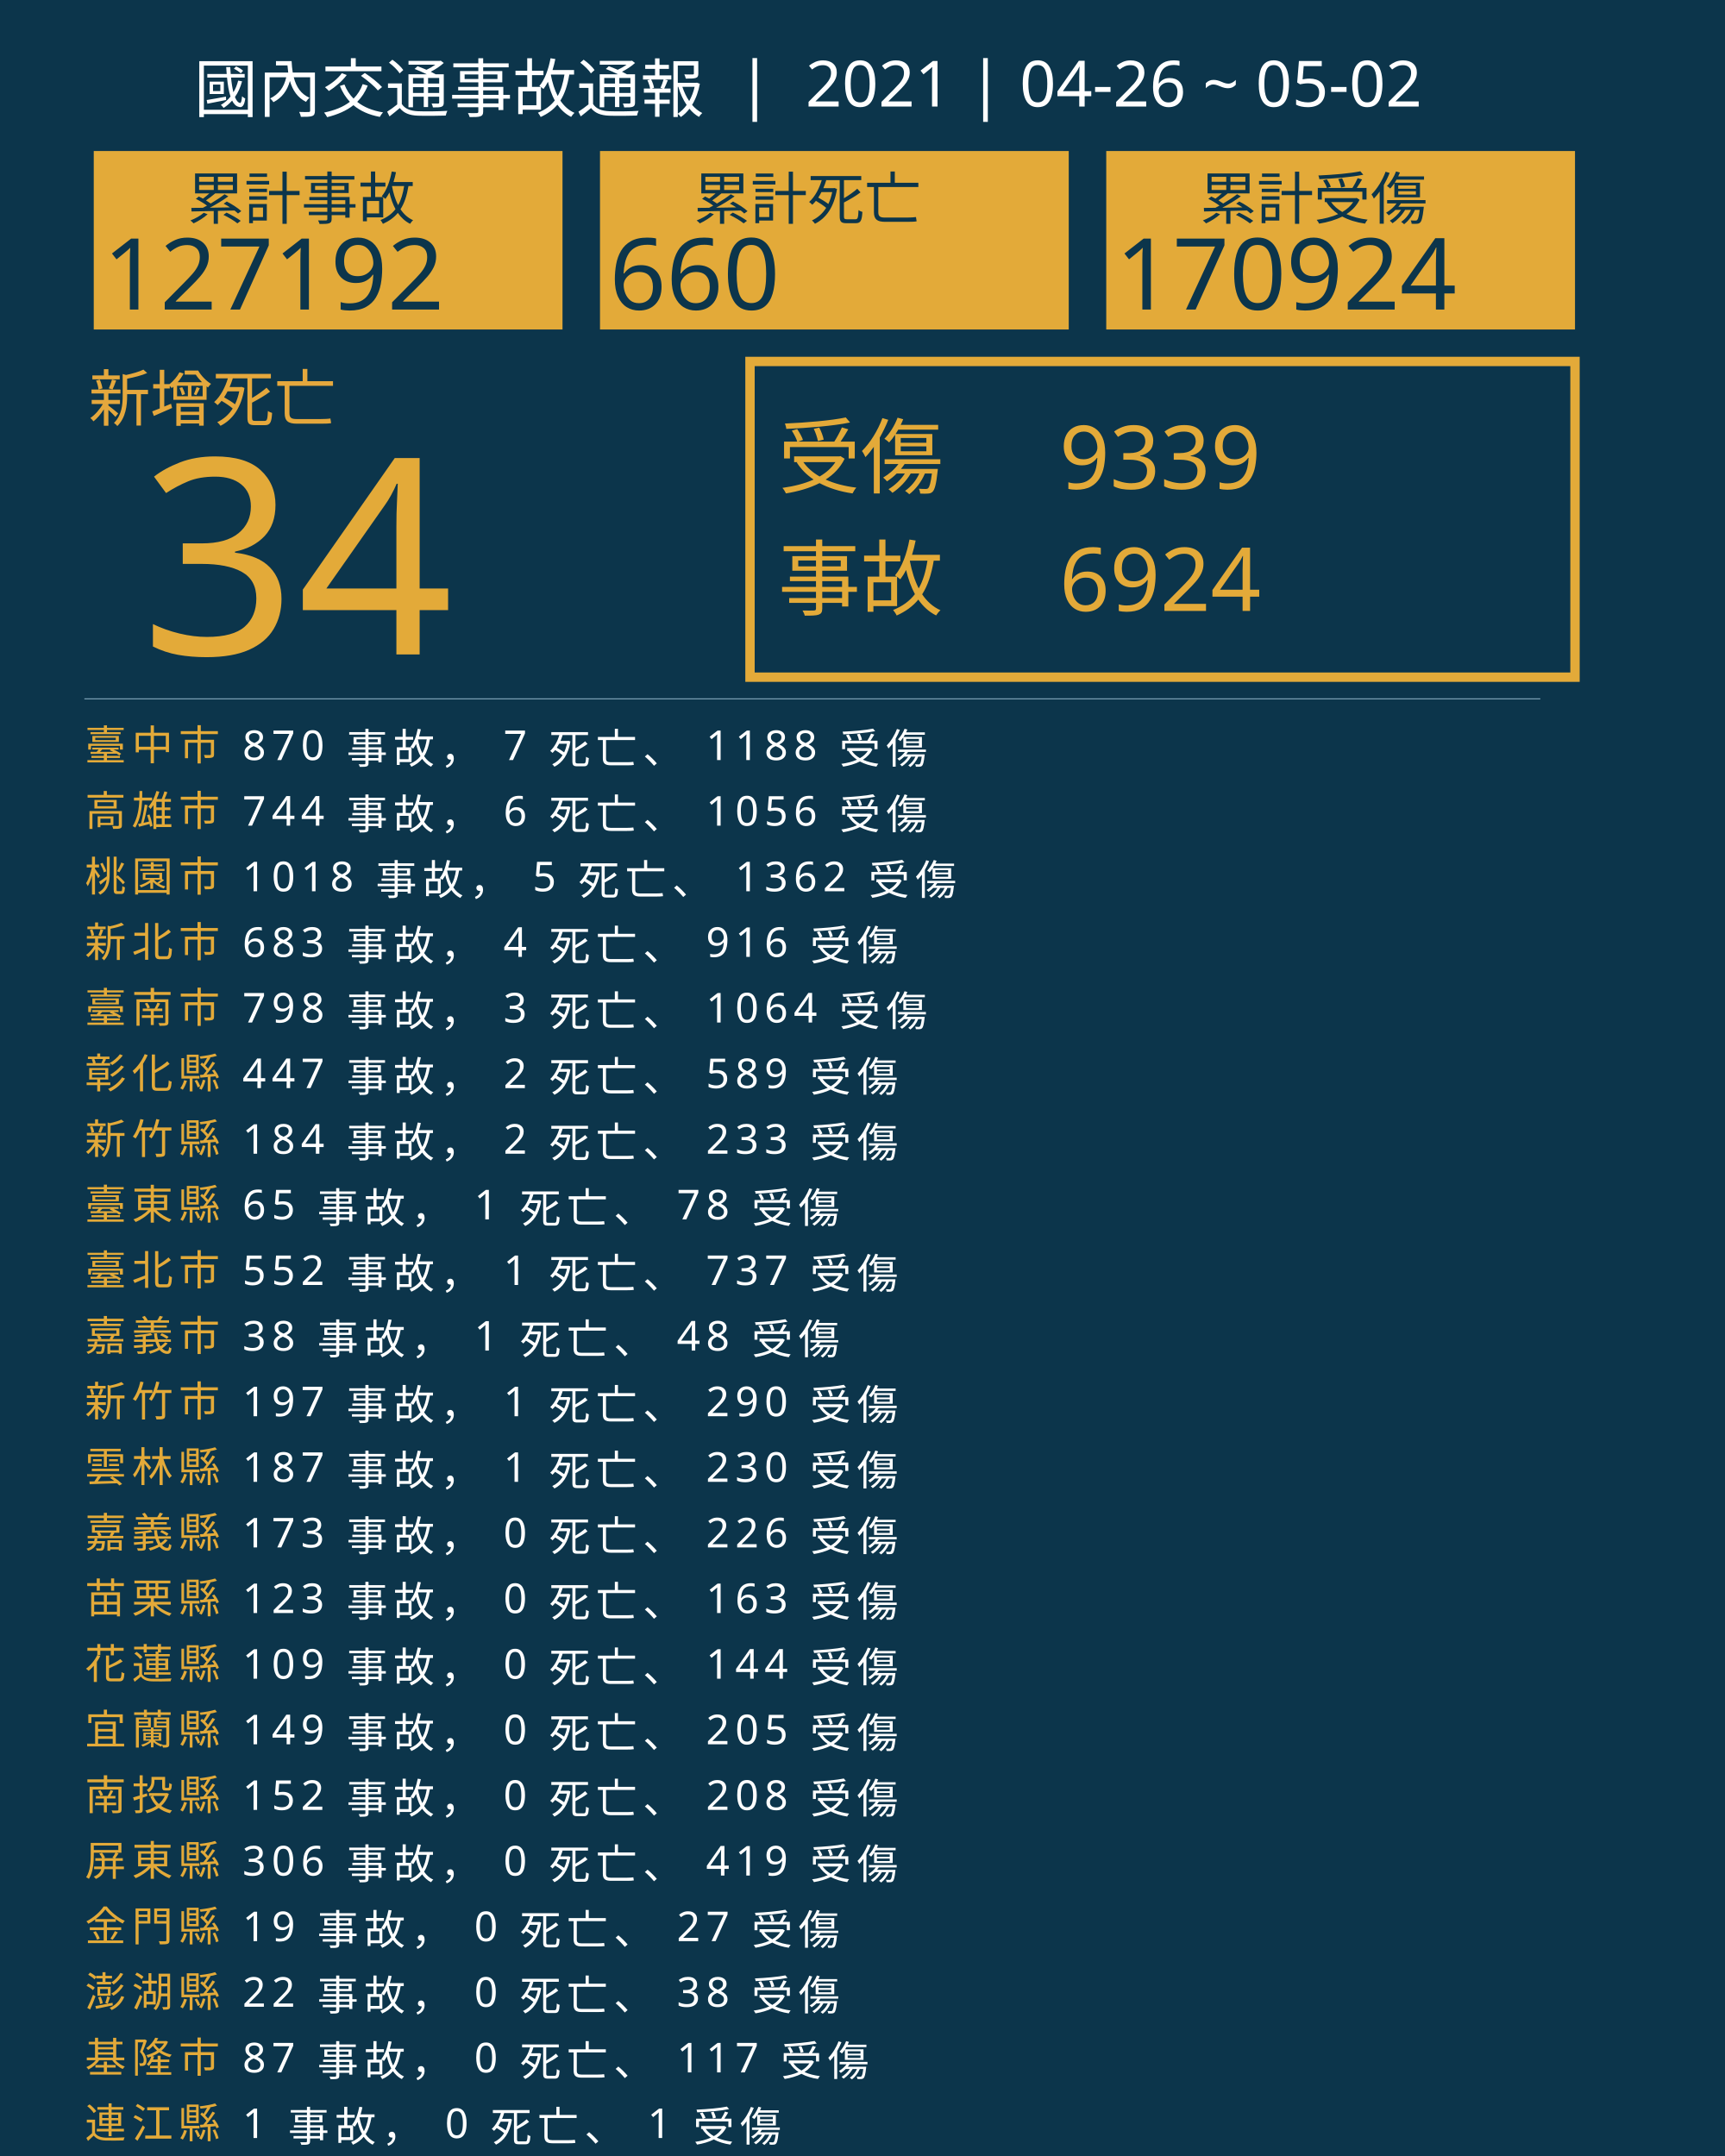
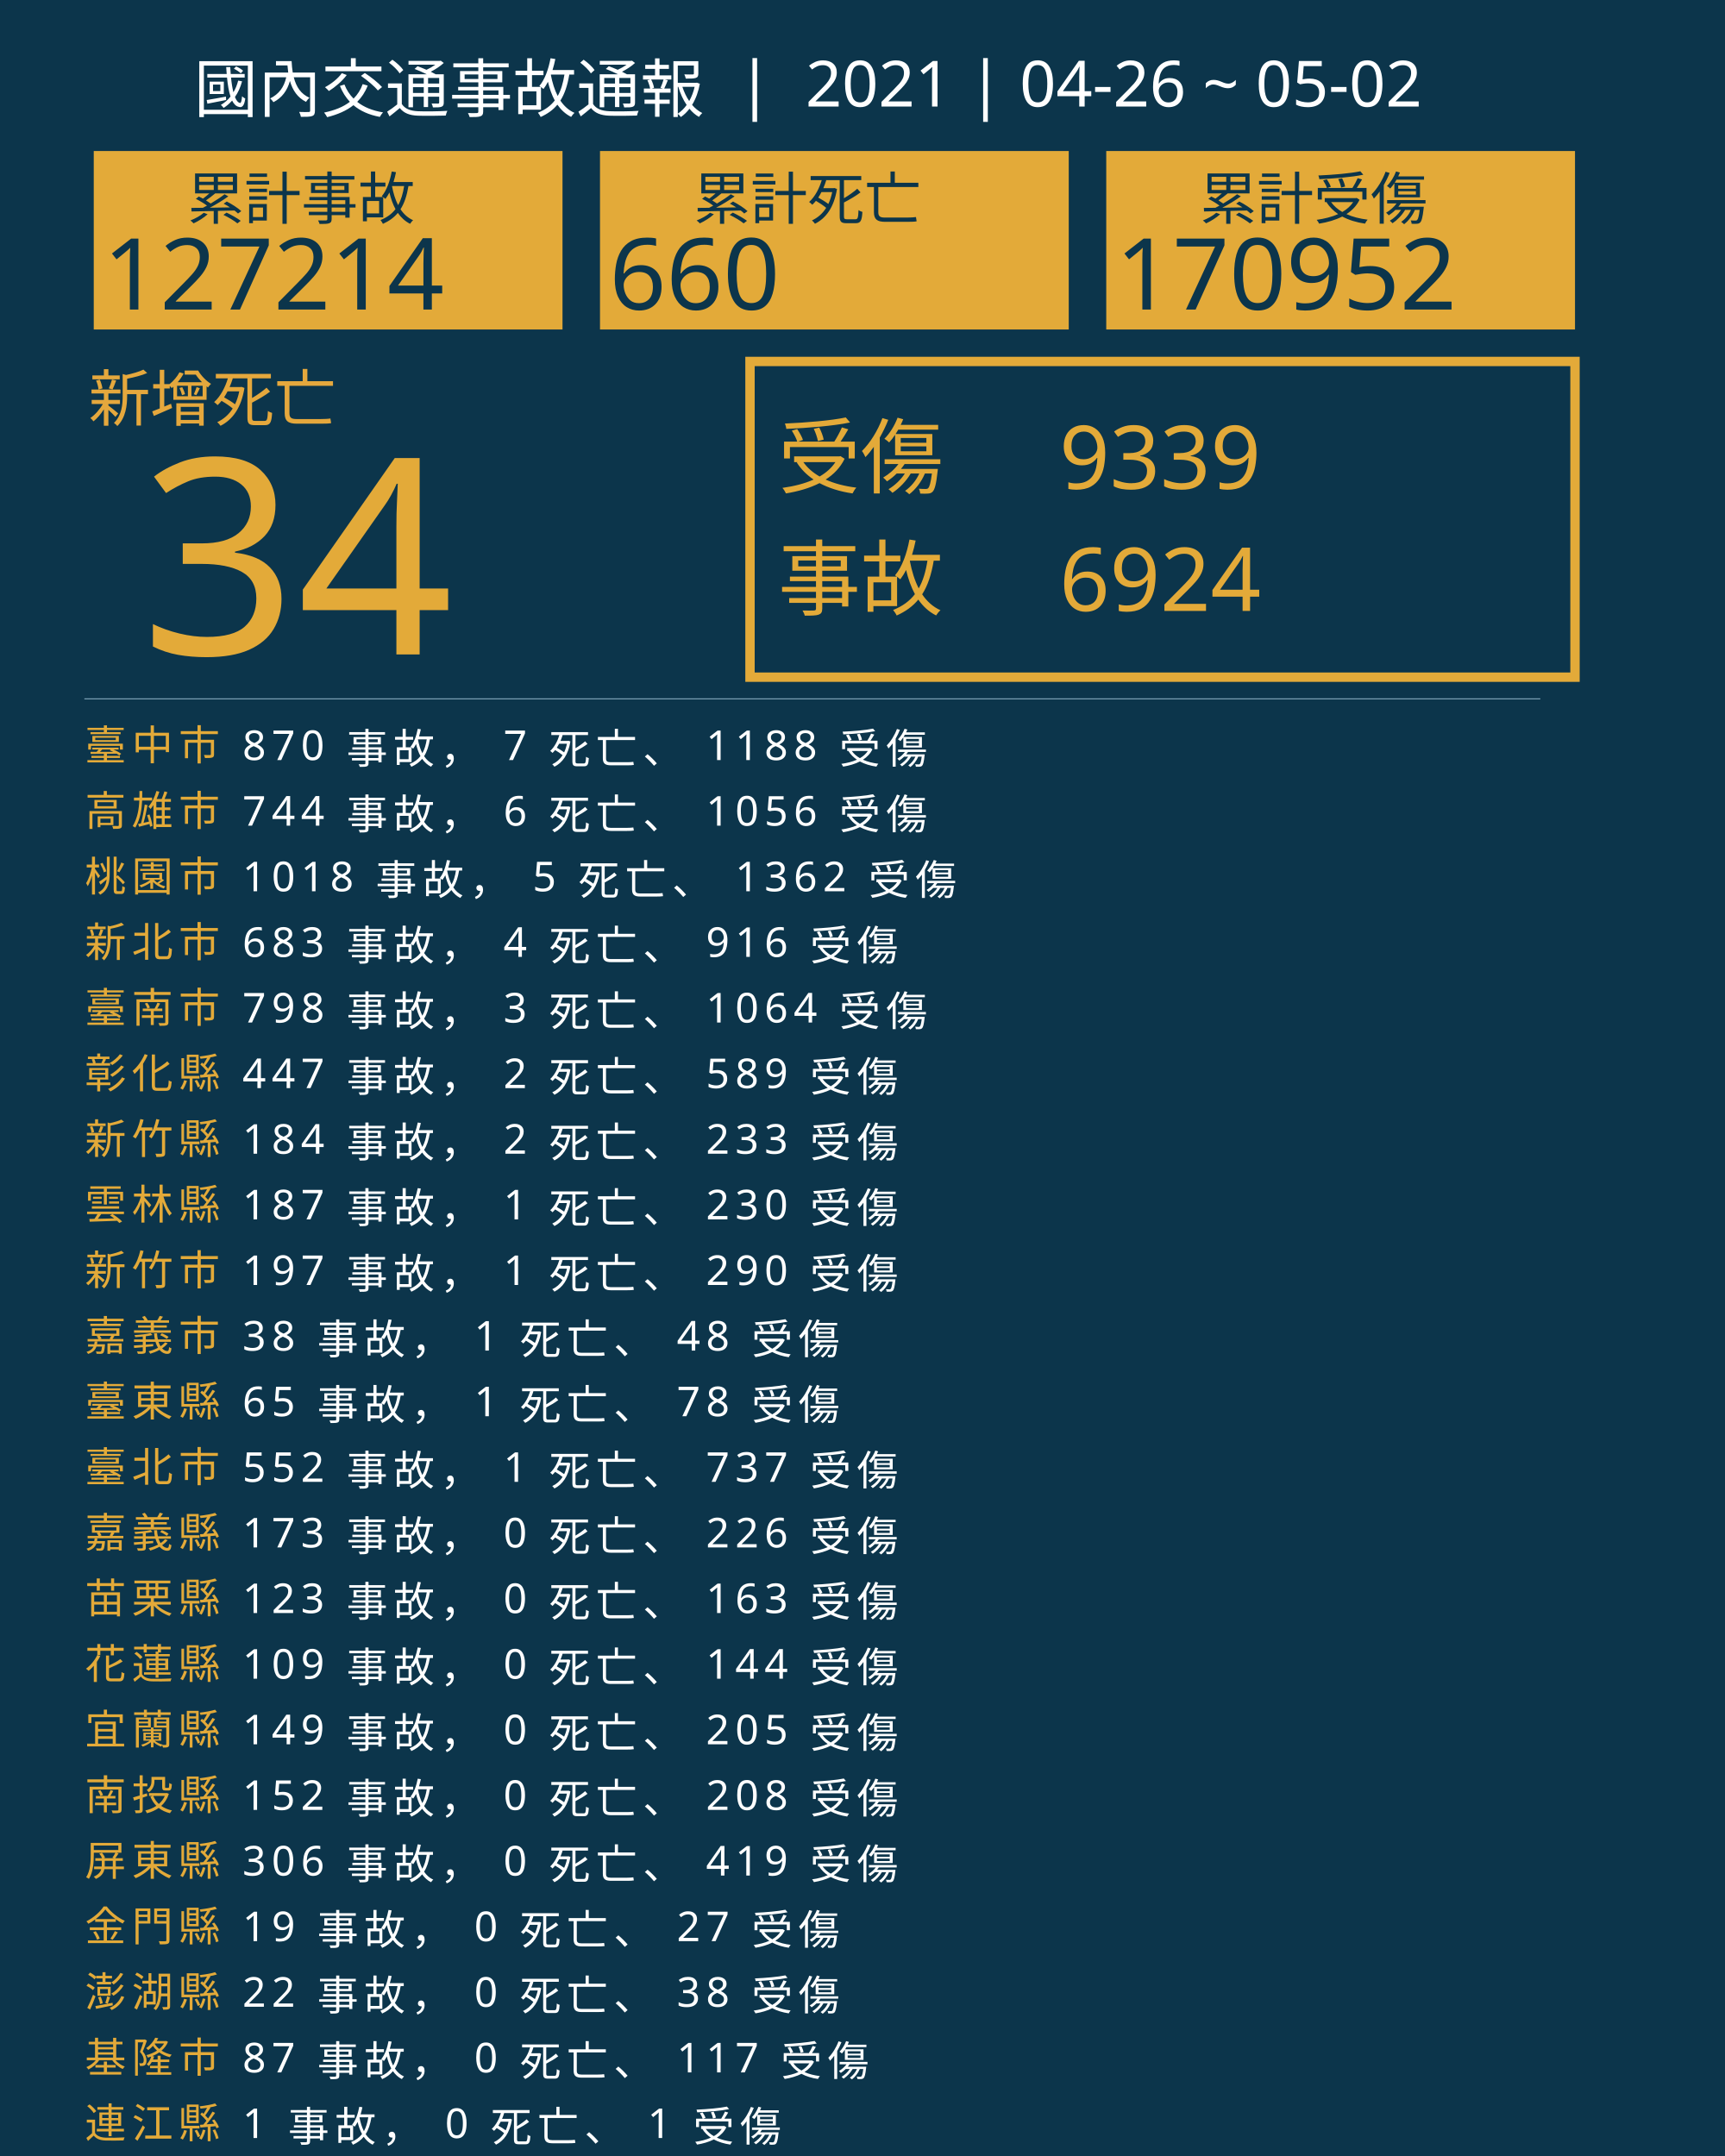
<svg xmlns="http://www.w3.org/2000/svg" version="1.1" id="圖層_1" x="0px" y="0px" viewBox="0 0 1840 2300" style="enable-background:new 0 0 1840 2300;" xml:space="preserve">
  <style type="text/css">
	.st0{fill:#0C354B;}
	.st1{fill:#E5A83D;}
	.st2{font-family:'NotoSansCJKtc-Bold-B5pc-H';}
	.st3{font-size:66px;}
	.st4{fill:#E3AA39;}
	.st5{font-family:'Arial-BoldMT';}
	.st6{font-size:291.776px;}
	.st7{fill:none;stroke:#E3AA39;stroke-miterlimit:10;stroke-width:10;}
	.st8{font-family:'NotoSansCJKtc-Light-B5pc-H';}
	.st9{font-size:88px;}
	.st10{font-family:'NotoSansCJKtc-Medium-B5pc-H';}
	.st11{font-size:94px;}
	.st12{fill:none;stroke:#8AAFC1;stroke-miterlimit:10;}
	.st13{font-size:60.649px;}
	.st14{font-size:106px;}
	.st15{fill:none;}
	.st16{font-size:44px;}
	.st17{letter-spacing:6;}
	.st18{fill:#FFFFFF;}
	.st19{letter-spacing:1;}
	.st20{font-size:68px;}
</style>
  <rect class="st0" width="1840" height="2300" />
  <text transform="matrix(1 0 0 1 94.5001 449.017)" class="st1 st2 st3">新增死亡</text>
  <g>
    <text transform="matrix(1 0 0 1 150 698.1412)" class="st4 st5 st6">34</text>
  </g>
  <g>
    <rect x="800" y="385.6" class="st7" width="880" height="336.8" />
    <g>
      <text transform="matrix(1 0 0 1 830 519.593)" class="st4 st8 st9">受傷</text>
      <text transform="matrix(1 0 0 1 1130 521.5084)" class="st4 st10 st11">9339</text>
      <text transform="matrix(1 0 0 1 1130 651.7274)" class="st4 st10 st11">6924</text>
      <text transform="matrix(1 0 0 1 830 649.4965)" class="st4 st8 st9">事故</text>
    </g>
  </g>
  <line class="st12" x1="90" y1="745.5" x2="1643" y2="745.5" />
  <g>
    <g>
      <rect x="100" y="161.1" class="st4" width="500" height="190.4" />
      <g>
        <text transform="matrix(1 0 0 1 200 233.9079)" class="st0 st10 st13">累計事故</text>
        <g>
-           <text transform="matrix(1 0 0 1 110 330.2121)" class="st0 st5 st14">127192</text>
+           <text transform="matrix(1 0 0 1 110 330.2121)" class="st0 st5 st14">127214</text>
        </g>
      </g>
    </g>
    <g>
      <rect x="640" y="161.1" class="st4" width="500" height="190.4" />
      <g>
        <text transform="matrix(1 0 0 1 740 233.908)" class="st0 st10 st13">累計死亡</text>
        <g>
          <text transform="matrix(1 0 0 1 650 330.2122)" class="st0 st5 st14">660</text>
        </g>
      </g>
    </g>
    <g>
      <rect x="1180" y="161.1" class="st4" width="500" height="190.4" />
      <g>
        <text transform="matrix(1 0 0 1 1280 233.908)" class="st0 st10 st13">累計受傷</text>
        <g>
-           <text transform="matrix(1 0 0 1 1190 330.2122)" class="st0 st5 st14">170924</text>
+           <text transform="matrix(1 0 0 1 1190 330.2122)" class="st0 st5 st14">170952</text>
        </g>
      </g>
    </g>
  </g>
  <rect x="90.6" y="772.1" class="st15" width="1141.8" height="314.8" />
  <text transform="matrix(1 0 0 1 90.5591 810.7965)">
    <tspan x="0" y="0" class="st4 st10 st16 st17">臺中市</tspan>
    <tspan x="150.6" y="0" class="st18 st10 st16 st17"> 870 事故， 7 死亡、 1188 受傷</tspan>
    <tspan x="0" y="70" class="st4 st10 st16 st17">高雄市</tspan>
    <tspan x="150.6" y="70" class="st18 st10 st16 st17"> 744 事故， 6 死亡、 1056 受傷</tspan>
    <tspan x="0" y="140" class="st4 st10 st16 st17">桃園市</tspan>
    <tspan x="150.6" y="140" class="st18 st10 st16 st17"> 1018 事故， 5 死亡、 1362 受傷</tspan>
    <tspan x="0" y="210" class="st4 st10 st16 st17">新北市</tspan>
    <tspan x="150.6" y="210" class="st18 st10 st16 st17"> 683 事故， 4 死亡、 916 受傷</tspan>
    <tspan x="0" y="280" class="st4 st10 st16 st17">臺南市</tspan>
    <tspan x="150.6" y="280" class="st18 st10 st16 st17"> 798 事故， 3 死亡、 1064 受傷</tspan>
    <tspan x="0" y="350" class="st4 st10 st16 st17">彰化縣</tspan>
    <tspan x="150.6" y="350" class="st18 st10 st16 st17"> 447 事故， 2 死亡、 589 受傷</tspan>
    <tspan x="0" y="420" class="st4 st10 st16 st17">新竹縣</tspan>
    <tspan x="150.6" y="420" class="st18 st10 st16 st17"> 184 事故， 2 死亡、 233 受傷</tspan>
-     <tspan x="0" y="490" class="st4 st10 st16 st17">臺東縣</tspan>
-     <tspan x="150.6" y="490" class="st18 st10 st16 st17"> 65 事故， 1 死亡、 78 受傷</tspan>
-     <tspan x="0" y="560" class="st4 st10 st16 st17">臺北市</tspan>
-     <tspan x="150.6" y="560" class="st18 st10 st16 st17"> 552 事故， 1 死亡、 737 受傷</tspan>
+     <tspan x="0" y="490" class="st4 st10 st16 st17">雲林縣</tspan>
+     <tspan x="150.6" y="490" class="st18 st10 st16 st17"> 187 事故， 1 死亡、 230 受傷</tspan>
+     <tspan x="0" y="560" class="st4 st10 st16 st17">新竹市</tspan>
+     <tspan x="150.6" y="560" class="st18 st10 st16 st17"> 197 事故， 1 死亡、 290 受傷</tspan>
    <tspan x="0" y="630" class="st4 st10 st16 st17">嘉義市</tspan>
    <tspan x="150.6" y="630" class="st18 st10 st16 st17"> 38 事故， 1 死亡、 48 受傷</tspan>
-     <tspan x="0" y="700" class="st4 st10 st16 st17">新竹市</tspan>
-     <tspan x="150.6" y="700" class="st18 st10 st16 st17"> 197 事故， 1 死亡、 290 受傷</tspan>
-     <tspan x="0" y="770" class="st4 st10 st16 st17">雲林縣</tspan>
-     <tspan x="150.6" y="770" class="st18 st10 st16 st17"> 187 事故， 1 死亡、 230 受傷</tspan>
+     <tspan x="0" y="700" class="st4 st10 st16 st17">臺東縣</tspan>
+     <tspan x="150.6" y="700" class="st18 st10 st16 st17"> 65 事故， 1 死亡、 78 受傷</tspan>
+     <tspan x="0" y="770" class="st4 st10 st16 st17">臺北市</tspan>
+     <tspan x="150.6" y="770" class="st18 st10 st16 st17"> 552 事故， 1 死亡、 737 受傷</tspan>
    <tspan x="0" y="840" class="st4 st10 st16 st17">嘉義縣</tspan>
    <tspan x="150.6" y="840" class="st18 st10 st16 st17"> 173 事故， 0 死亡、 226 受傷</tspan>
    <tspan x="0" y="910" class="st4 st10 st16 st17">苗栗縣</tspan>
    <tspan x="150.6" y="910" class="st18 st10 st16 st17"> 123 事故， 0 死亡、 163 受傷</tspan>
    <tspan x="0" y="980" class="st4 st10 st16 st17">花蓮縣</tspan>
    <tspan x="150.6" y="980" class="st18 st10 st16 st17"> 109 事故， 0 死亡、 144 受傷</tspan>
    <tspan x="0" y="1050" class="st4 st10 st16 st17">宜蘭縣</tspan>
    <tspan x="150.6" y="1050" class="st18 st10 st16 st17"> 149 事故， 0 死亡、 205 受傷</tspan>
    <tspan x="0" y="1120" class="st4 st10 st16 st17">南投縣</tspan>
    <tspan x="150.6" y="1120" class="st18 st10 st16 st17"> 152 事故， 0 死亡、 208 受傷</tspan>
    <tspan x="0" y="1190" class="st4 st10 st16 st17">屏東縣</tspan>
    <tspan x="150.6" y="1190" class="st18 st10 st16 st17"> 306 事故， 0 死亡、 419 受傷</tspan>
    <tspan x="0" y="1260" class="st4 st10 st16 st17">金門縣</tspan>
    <tspan x="150.6" y="1260" class="st18 st10 st16 st17"> 19 事故， 0 死亡、 27 受傷</tspan>
    <tspan x="0" y="1330" class="st4 st10 st16 st17">澎湖縣</tspan>
    <tspan x="150.6" y="1330" class="st18 st10 st16 st17"> 22 事故， 0 死亡、 38 受傷</tspan>
    <tspan x="0" y="1400" class="st4 st10 st16 st17">基隆市</tspan>
    <tspan x="150.6" y="1400" class="st18 st10 st16 st17"> 87 事故， 0 死亡、 117 受傷</tspan>
    <tspan x="0" y="1470" class="st4 st10 st16 st17">連江縣</tspan>
    <tspan x="150.6" y="1470" class="st18 st10 st16 st17"> 1 事故， 0 死亡、 1 受傷</tspan>
  </text>
  <text transform="matrix(1 0 0 1 207 119.2712)" class="st18 st8 st20">國內交通事故通報  |  2021 | 04-26 ~ 05-02</text>
</svg>
